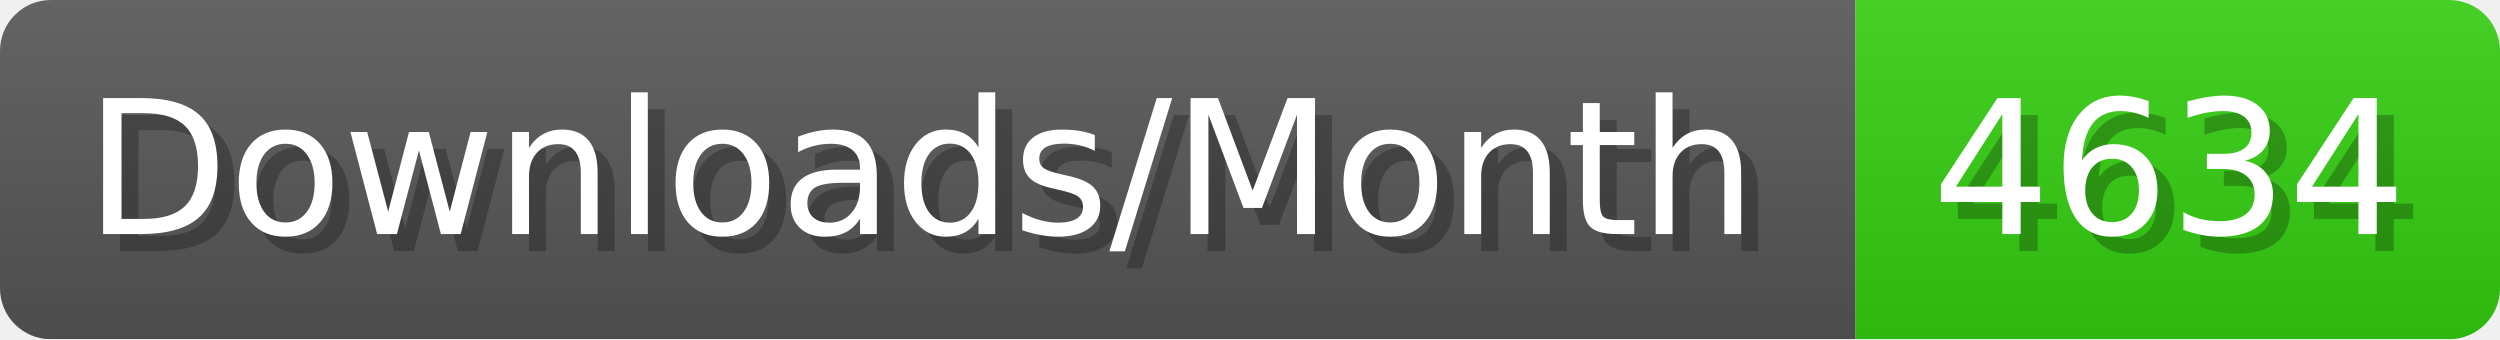
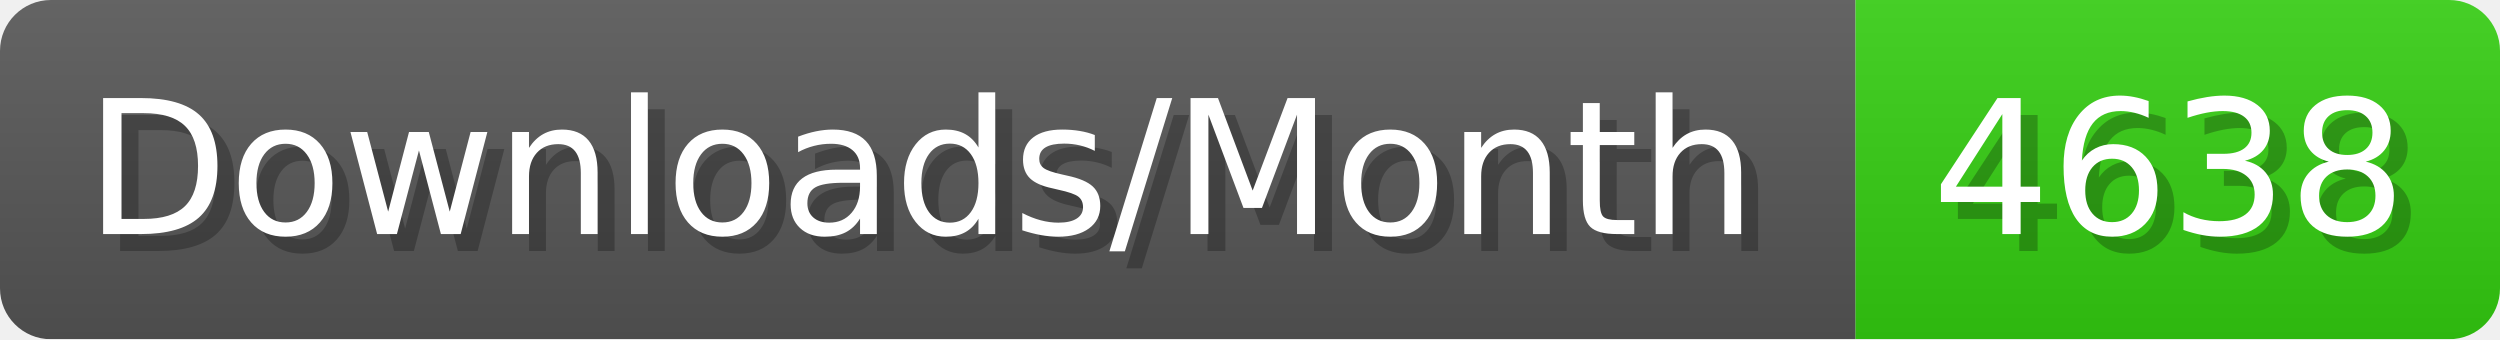
- <svg xmlns="http://www.w3.org/2000/svg" width="147.4" height="20" viewBox="0 0 1474 200" role="img" aria-label="Downloads/Month: 4634">
+ <svg xmlns="http://www.w3.org/2000/svg" width="147.4" height="20" viewBox="0 0 1474 200" role="img" aria-label="Downloads/Month: 4638">
  <linearGradient id="YlXUI" x2="0" y2="100%">
    <stop offset="0" stop-opacity=".1" stop-color="#EEE" />
    <stop offset="1" stop-opacity=".1" />
  </linearGradient>
  <mask id="JHhop">
    <rect width="1474" height="200" rx="30" fill="#FFF" />
  </mask>
  <g mask="url(#JHhop)">
    <rect width="1094" height="200" fill="#555" />
    <rect width="380" height="200" fill="#3C1" x="1094" />
    <rect width="1474" height="200" fill="url(#YlXUI)" />
  </g>
  <g aria-hidden="true" fill="#fff" text-anchor="start" font-family="Verdana,DejaVu Sans,sans-serif" font-size="110">
    <text x="60" y="148" textLength="994" fill="#000" opacity="0.25">Downloads/Month</text>
    <text x="50" y="138" textLength="994">Downloads/Month</text>
-     <text x="1149" y="148" textLength="280" fill="#000" opacity="0.25">4634</text>
-     <text x="1139" y="138" textLength="280">4634</text>
+     <text x="1149" y="148" textLength="280" fill="#000" opacity="0.25">4638</text>
+     <text x="1139" y="138" textLength="280">4638</text>
  </g>
</svg>
